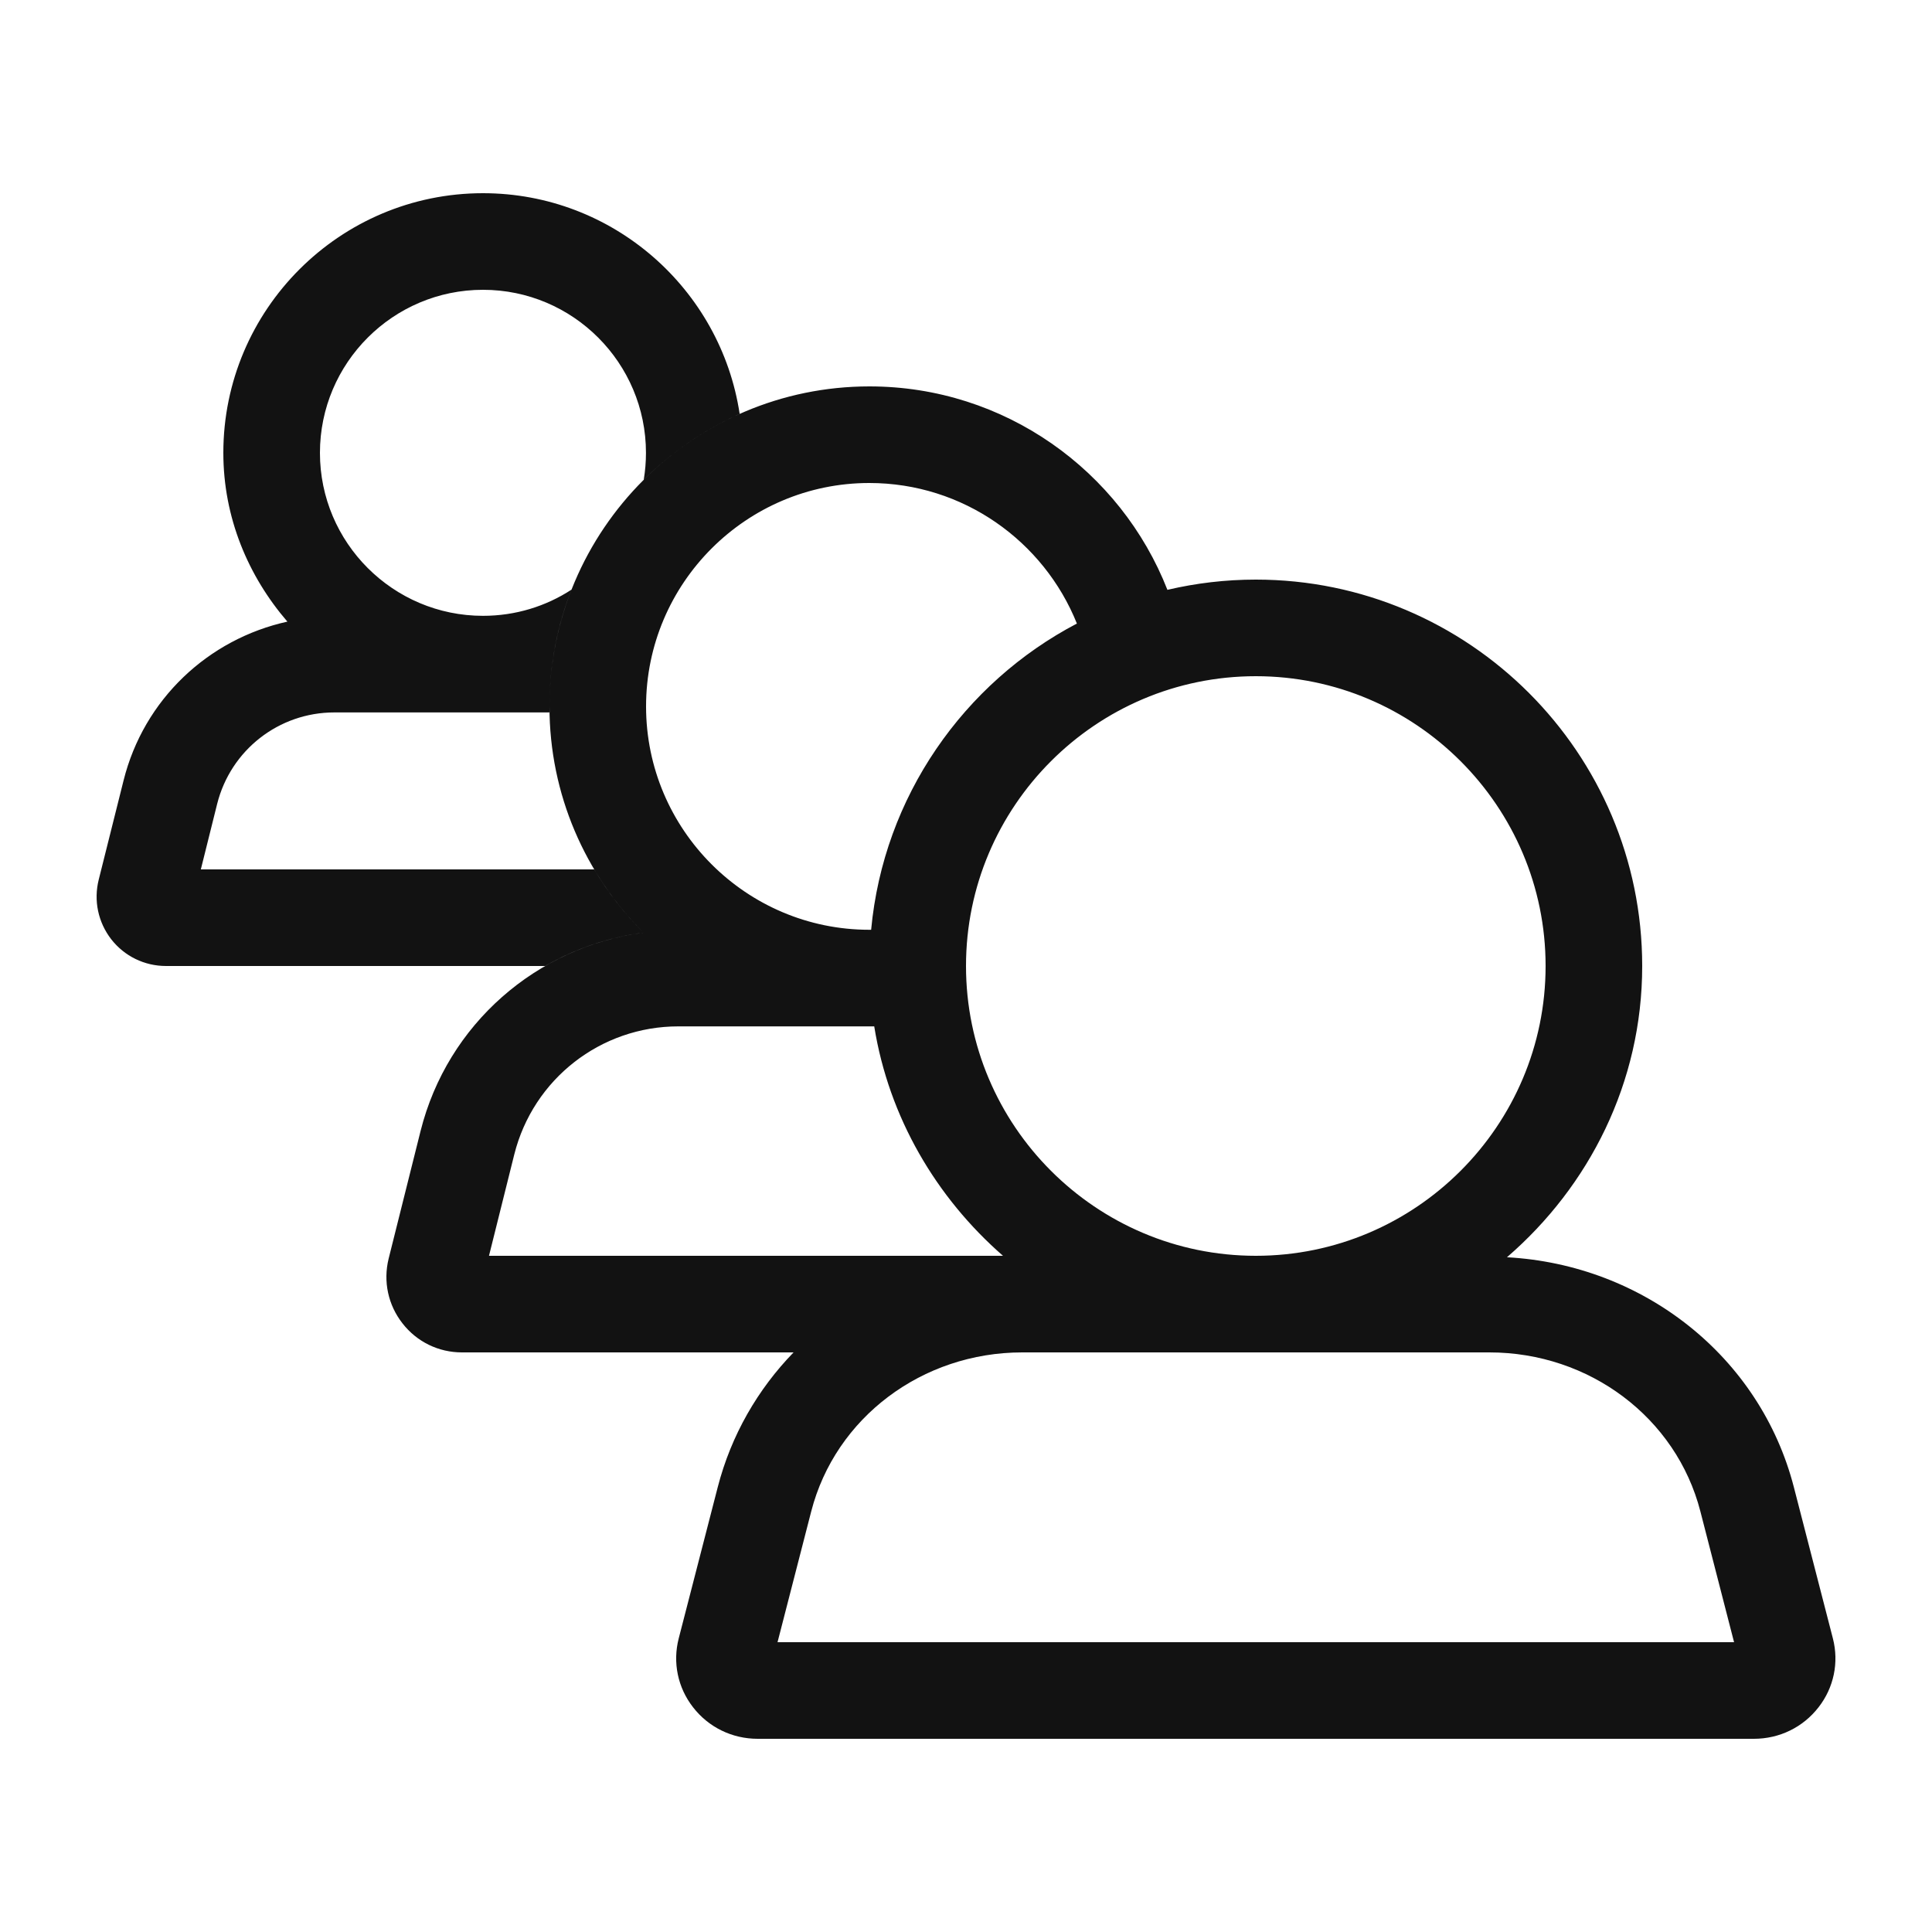
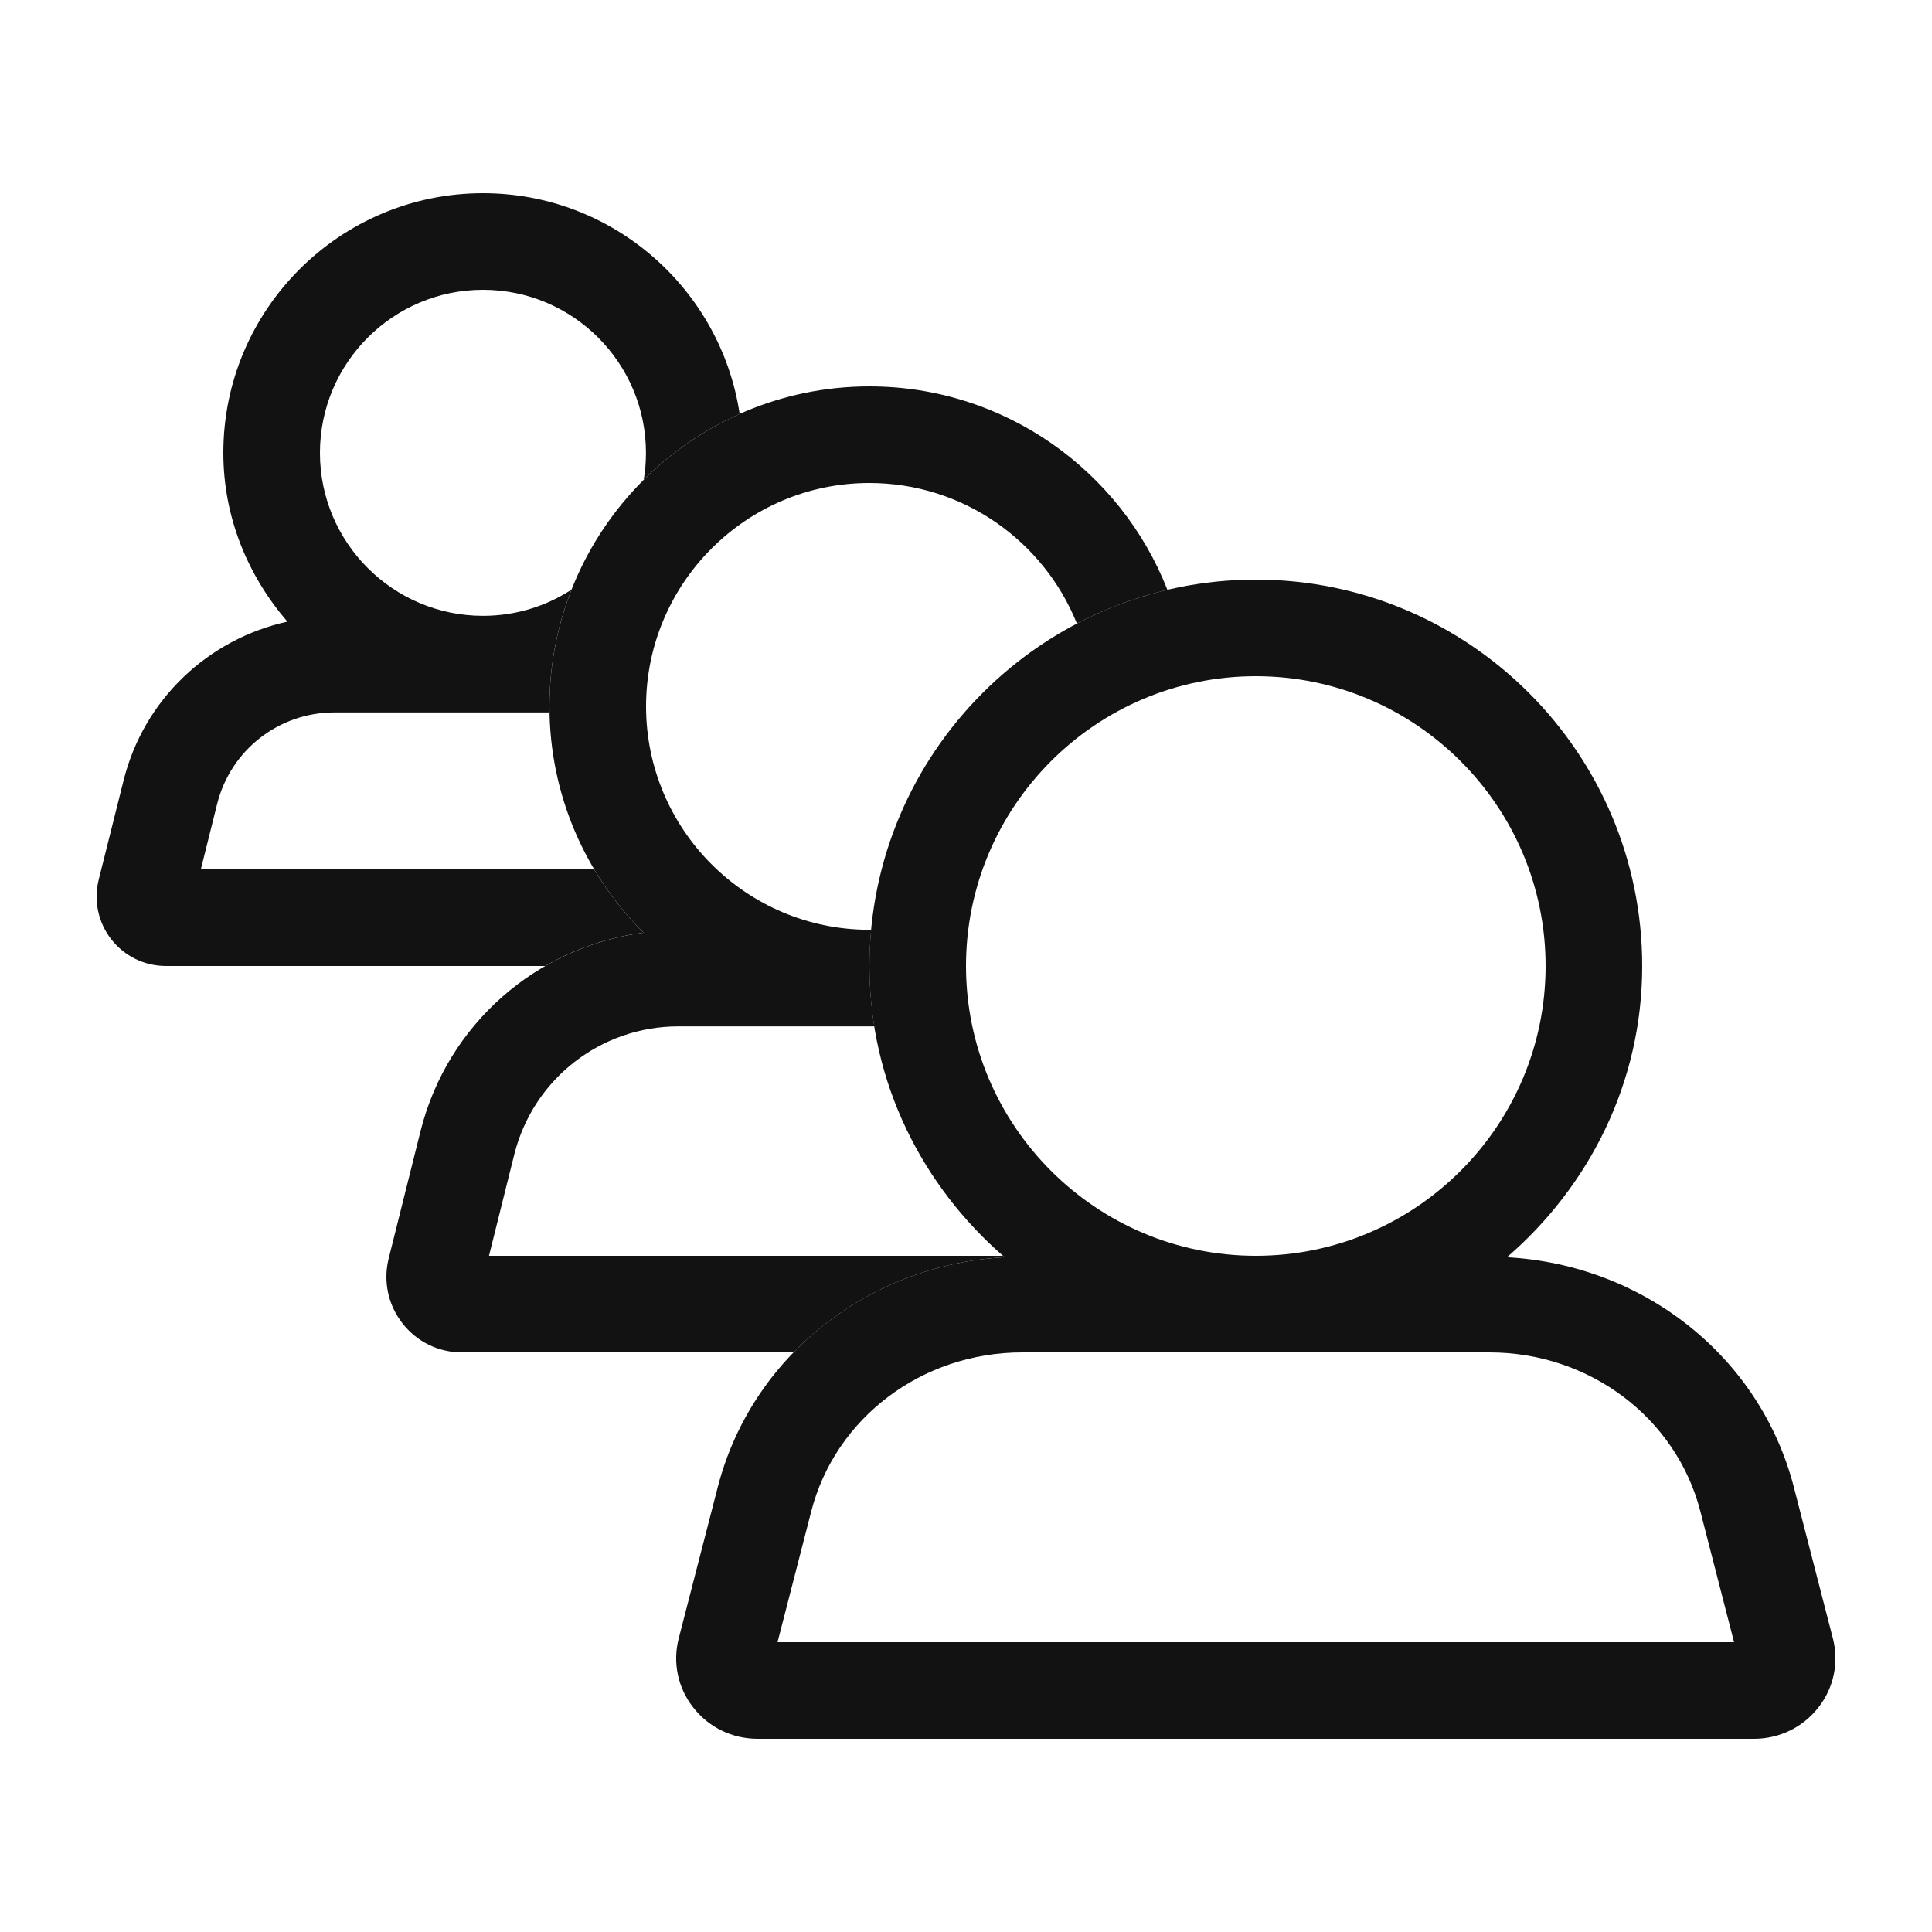
<svg xmlns="http://www.w3.org/2000/svg" width="20" height="20" viewBox="0 0 20 20" fill="none">
-   <path fill-rule="evenodd" clip-rule="evenodd" d="M5.643 10C5.952 9.822 6.297 9.703 6.662 9.655C6.465 9.459 6.293 9.239 6.151 9H2.079L2.248 8.322C2.388 7.764 2.887 7.375 3.461 7.375H5.688C5.688 7.354 5.688 7.334 5.688 7.313C5.688 6.887 5.768 6.479 5.916 6.104C5.652 6.276 5.337 6.375 5 6.375C4.069 6.375 3.312 5.618 3.312 4.688C3.312 3.757 4.069 3 5 3C5.931 3 6.687 3.757 6.687 4.688C6.687 4.783 6.679 4.876 6.664 4.966C6.949 4.683 7.285 4.45 7.657 4.285C7.462 2.993 6.345 2 5 2C3.518 2 2.312 3.205 2.312 4.688C2.312 5.357 2.568 5.963 2.975 6.435C2.156 6.616 1.489 7.238 1.279 8.08L1.022 9.106C0.968 9.322 1.015 9.547 1.152 9.724C1.289 9.899 1.496 10 1.719 10H5.643ZM8.215 14H4.782C4.54 14 4.316 13.891 4.167 13.7C4.018 13.51 3.965 13.266 4.023 13.03L4.354 11.707C4.632 10.601 5.555 9.801 6.662 9.655C6.061 9.056 5.688 8.227 5.688 7.313C5.688 5.486 7.174 4 9 4C10.401 4 11.602 4.874 12.085 6.106C12.379 6.037 12.685 6 13 6C15.205 6 17 7.794 17 10C17 11.208 16.45 12.281 15.6 13.015C17.013 13.092 18.221 14.043 18.57 15.395L18.974 16.961C19.038 17.21 18.984 17.47 18.826 17.673C18.665 17.881 18.421 18 18.156 18H7.844C7.579 18 7.335 17.881 7.174 17.673C7.016 17.47 6.962 17.21 7.026 16.961L7.43 15.395C7.569 14.856 7.845 14.381 8.215 14ZM11.148 6.455C9.977 7.069 9.146 8.247 9.018 9.625L8.999 9.625C7.726 9.625 6.688 8.588 6.688 7.313C6.688 6.037 7.726 5 8.999 5C9.972 5 10.806 5.603 11.148 6.455ZM9.05 10.625C9.202 11.568 9.692 12.397 10.383 13H5.062L5.324 11.95C5.52 11.17 6.218 10.625 7.022 10.625H9.05ZM8.398 15.645L8.049 17H17.951L17.602 15.645C17.352 14.676 16.454 14 15.418 14H10.582C9.546 14 8.648 14.676 8.398 15.645ZM10 10C10 8.346 11.346 7 13 7C14.654 7 16 8.346 16 10C16 11.654 14.654 13 13 13C11.346 13 10 11.654 10 10Z" fill="#121212" />
+   <path fill-rule="evenodd" clip-rule="evenodd" d="M5.643 10C5.952 9.822 6.297 9.703 6.662 9.655C6.465 9.459 6.293 9.239 6.151 9H2.079L2.248 8.322C2.388 7.764 2.887 7.375 3.461 7.375H5.688C5.688 7.354 5.688 7.334 5.688 7.313C5.688 6.887 5.768 6.479 5.916 6.104C5.652 6.276 5.337 6.375 5 6.375C4.069 6.375 3.312 5.618 3.312 4.688C3.312 3.757 4.069 3 5 3C5.931 3 6.687 3.757 6.687 4.688C6.687 4.783 6.679 4.876 6.664 4.966C6.949 4.683 7.285 4.45 7.657 4.285C7.462 2.993 6.345 2 5 2C3.518 2 2.312 3.205 2.312 4.688C2.312 5.357 2.568 5.963 2.975 6.435C2.156 6.616 1.489 7.238 1.279 8.08L1.022 9.106C0.968 9.322 1.015 9.547 1.152 9.724C1.289 9.899 1.496 10 1.719 10H5.643Z" fill="#121212" />
+   <path fill-rule="evenodd" clip-rule="evenodd" d="M8.215 14C8.775 13.424 9.551 13.061 10.401 13.015L10.383 13H5.062L5.324 11.95C5.52 11.17 6.218 10.625 7.022 10.625H9.051C9.018 10.422 9.001 10.213 9.001 10C9.001 9.874 9.007 9.748 9.018 9.625C9.012 9.625 9.006 9.625 8.999 9.625C7.726 9.625 6.688 8.588 6.688 7.313C6.688 6.037 7.726 5 8.999 5C9.972 5 10.806 5.603 11.148 6.455C11.441 6.302 11.755 6.183 12.085 6.106C11.602 4.874 10.401 4 9 4C7.174 4 5.688 5.486 5.688 7.313C5.688 8.227 6.061 9.056 6.662 9.655C5.555 9.801 4.632 10.601 4.354 11.707L4.023 13.03C3.965 13.266 4.018 13.51 4.167 13.7C4.316 13.891 4.54 14 4.782 14H8.215Z" fill="#121212" />
+   <path fill-rule="evenodd" clip-rule="evenodd" d="M18.974 16.961L18.57 15.395C18.221 14.043 17.013 13.092 15.6 13.015C16.45 12.281 17 11.208 17 10C17 7.794 15.205 6 13 6C10.794 6 9 7.794 9 10C9 11.208 9.55 12.281 10.4 13.015C8.987 13.092 7.779 14.043 7.43 15.395L7.026 16.961C6.962 17.21 7.016 17.47 7.174 17.673C7.335 17.881 7.579 18 7.844 18H18.156C18.421 18 18.665 17.881 18.826 17.673C18.984 17.47 19.038 17.21 18.974 16.961ZM8.049 17L8.398 15.645C8.648 14.676 9.546 14 10.582 14H15.418C16.454 14 17.352 14.676 17.602 15.645L17.951 17H8.049ZM13 7C11.346 7 10 8.346 10 10C10 11.654 11.346 13 13 13C14.654 13 16 11.654 16 10C16 8.346 14.654 7 13 7Z" fill="#121212" />
</svg>
